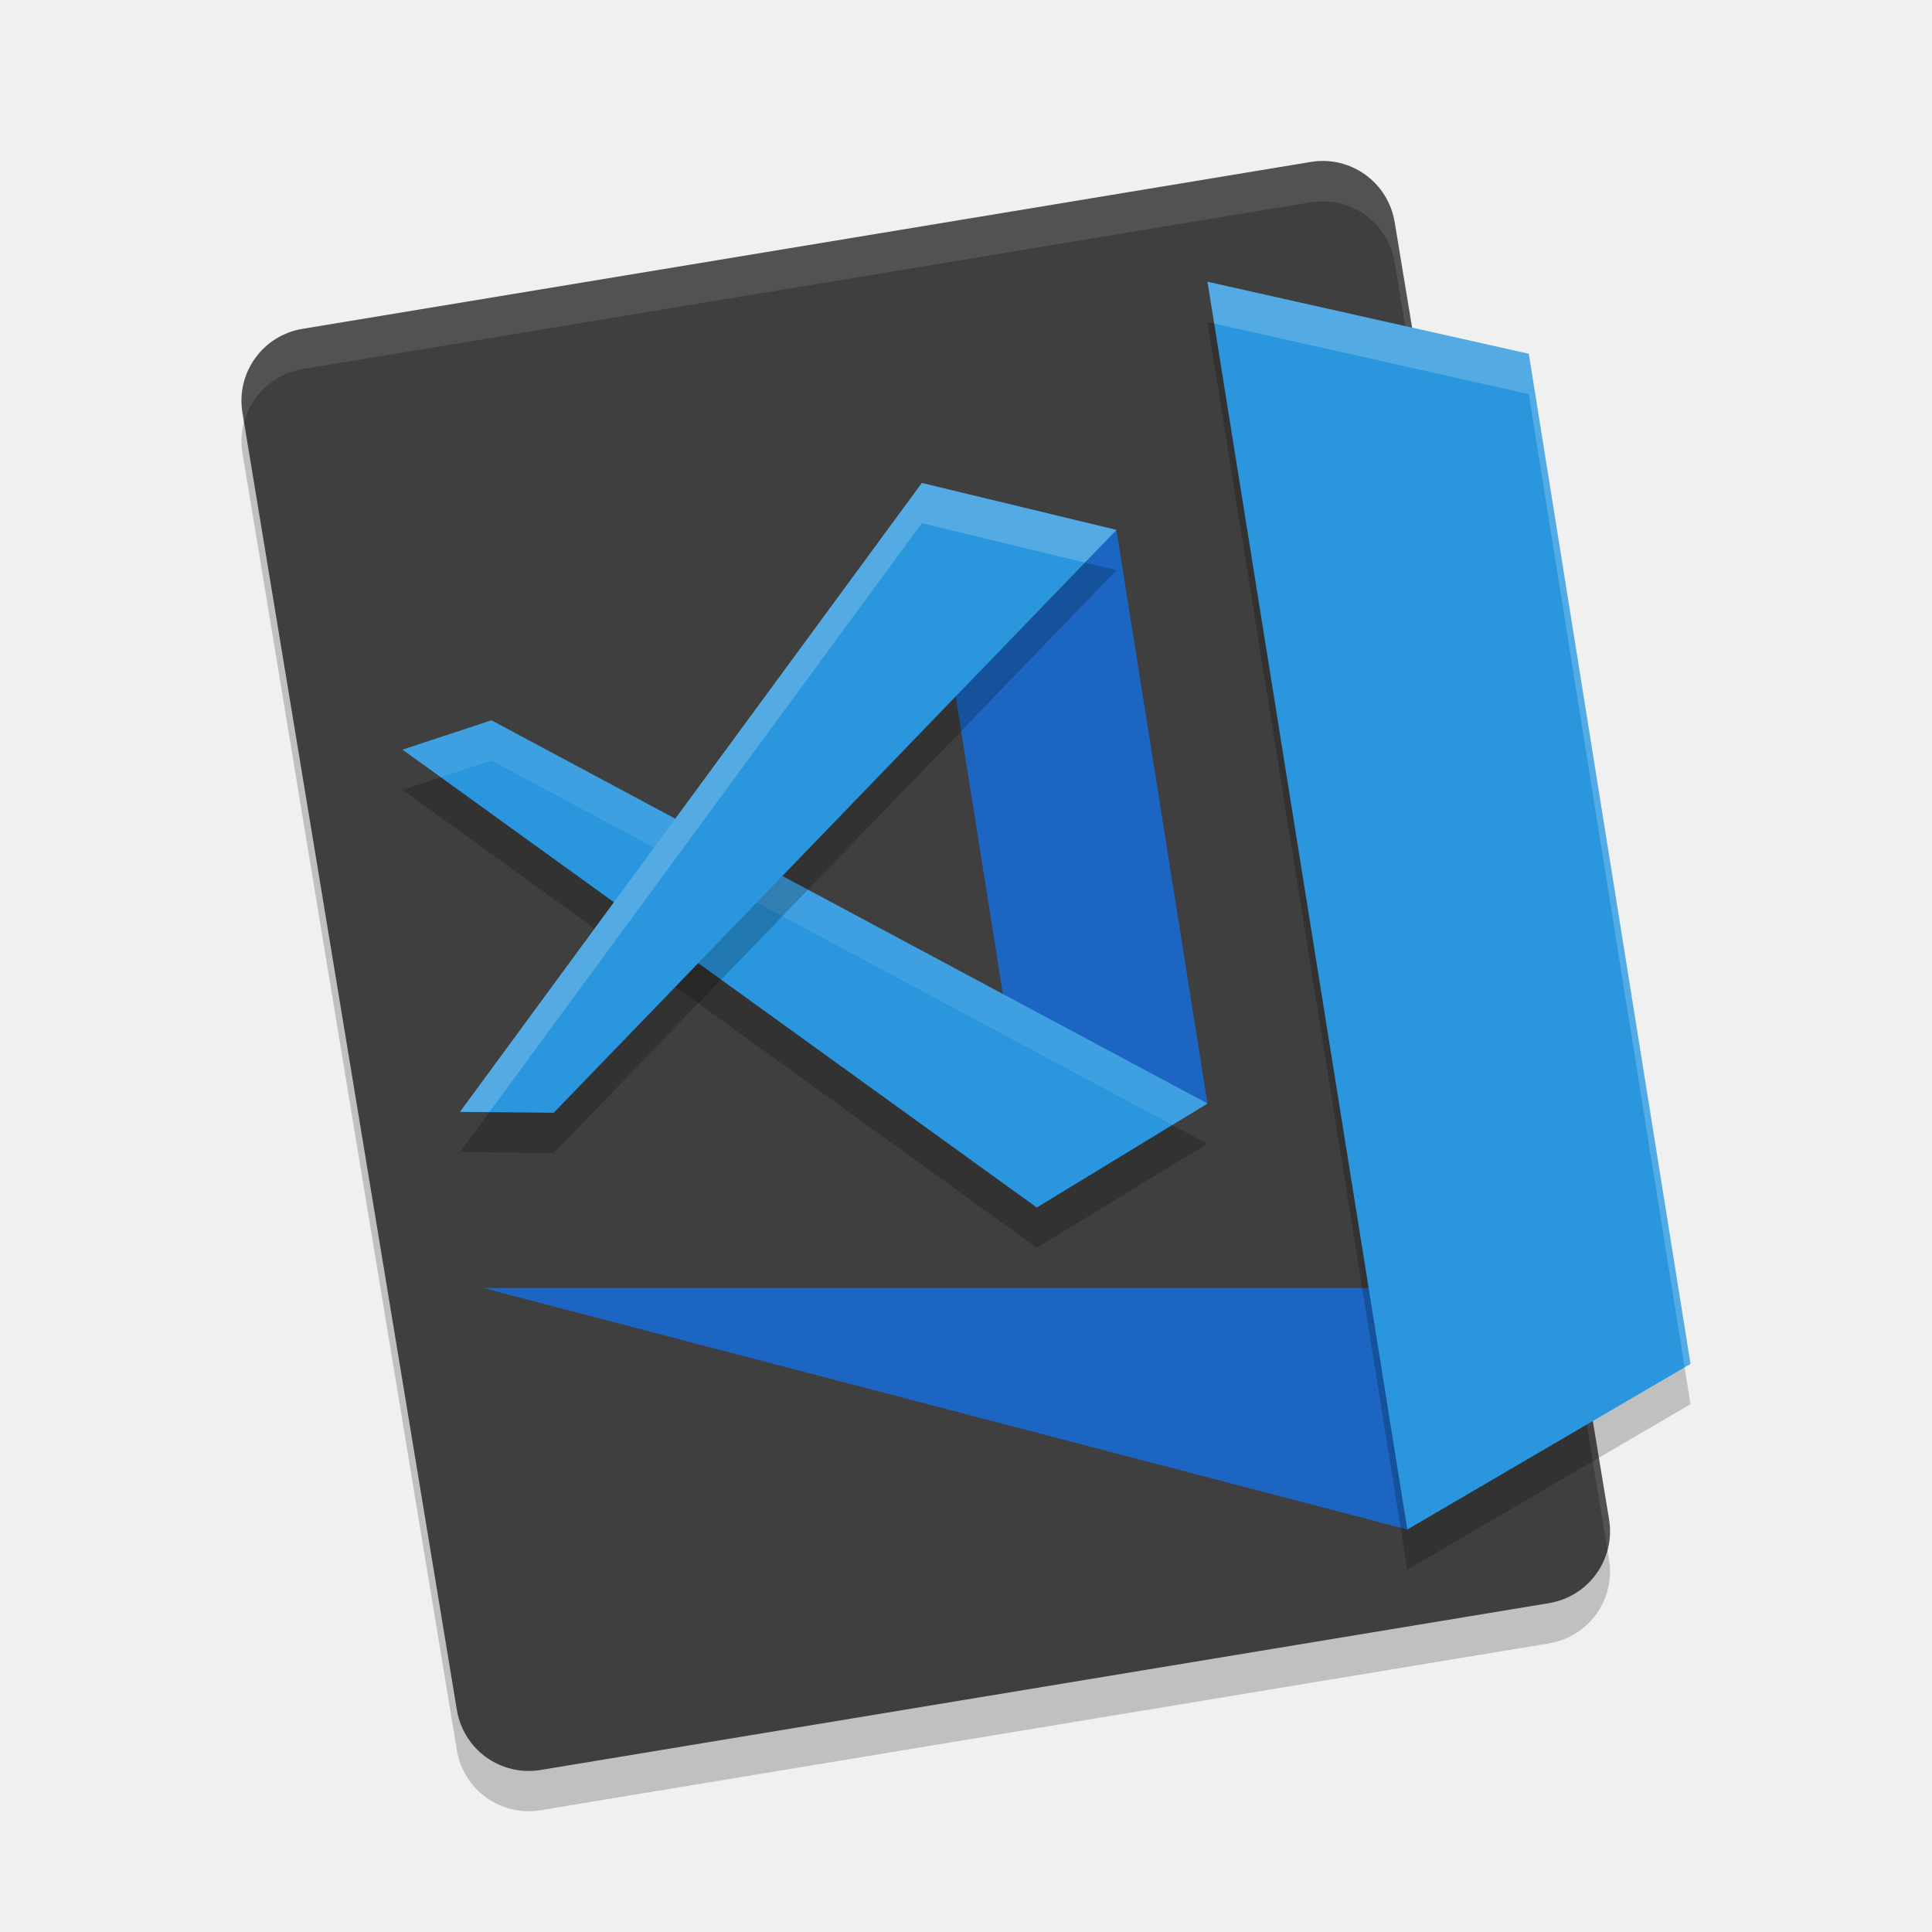
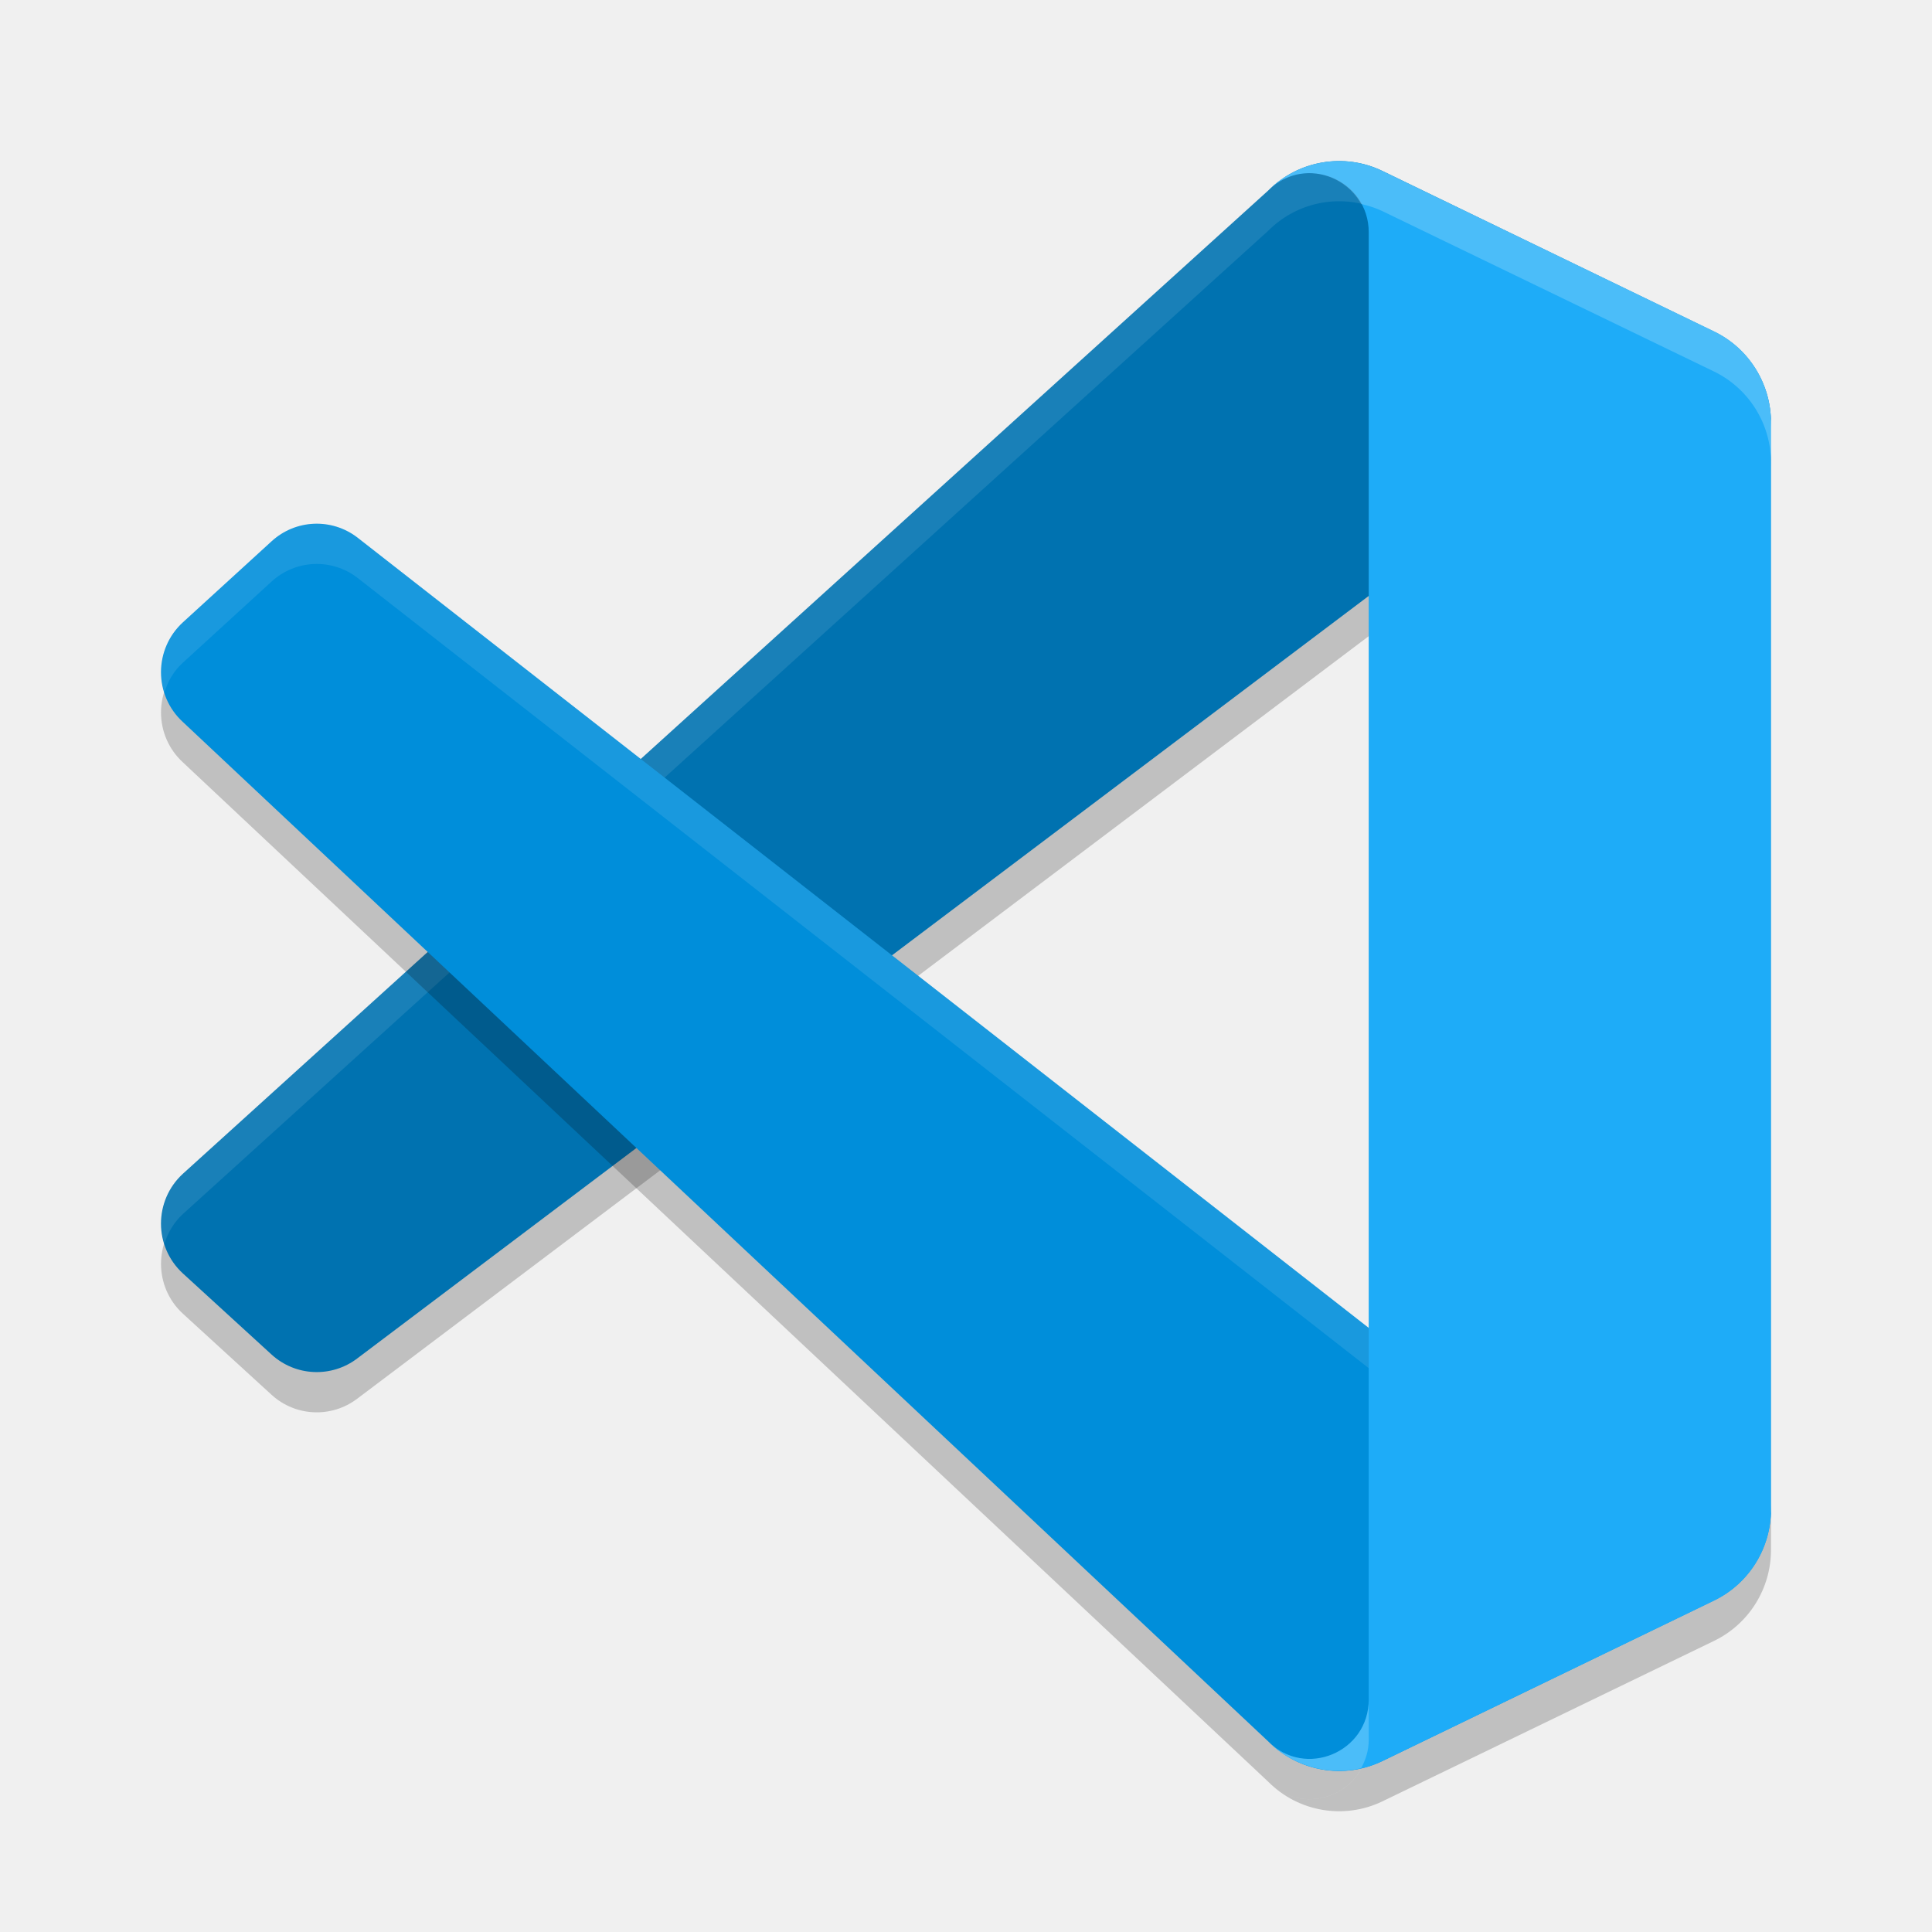
<svg xmlns="http://www.w3.org/2000/svg" width="24" height="24" version="1">
-   <path style="opacity:0.2" d="M 19.988,19.372 17.325,3.26 C 17.243,2.764 16.778,2.43 16.283,2.512 L 3.759,4.585 C 3.263,4.667 2.93,5.132 3.012,5.628 L 5.675,21.74 c 0.082,0.496 0.547,0.829 1.042,0.747 L 19.241,20.415 c 0.496,-0.082 0.829,-0.547 0.747,-1.043 z" />
-   <path style="fill:#3f3f3f" d="M 19.988,18.872 17.325,2.76 C 17.243,2.264 16.778,1.93 16.283,2.012 L 3.759,4.085 C 3.263,4.167 2.93,4.632 3.012,5.128 L 5.675,21.24 c 0.082,0.496 0.547,0.829 1.042,0.747 L 19.241,19.915 c 0.496,-0.082 0.829,-0.547 0.747,-1.043 z" />
-   <path style="opacity:0.1;fill:#ffffff" d="m 16.466,2.001 c -0.06,-0.002 -0.122,0.001 -0.184,0.012 L 3.759,4.085 C 3.263,4.167 2.931,4.632 3.013,5.128 l 0.02,0.117 C 3.121,4.912 3.395,4.645 3.759,4.585 L 16.282,2.513 c 0.496,-0.082 0.961,0.251 1.043,0.747 l 2.643,15.995 c 0.032,-0.121 0.041,-0.25 0.02,-0.383 L 17.325,2.76 C 17.253,2.326 16.888,2.017 16.466,2.001 Z" />
-   <path style="fill:#1c65c2" d="M 6,16 H 17.6 l -0.118,3 z" />
-   <path style="opacity:0.2" d="M 15,4 18.991,4.895 21,17.443 17.482,19.5 Z" />
-   <path style="fill:#2996dd" d="M 15,3.5 18.991,4.395 21,16.943 17.482,19 Z" />
-   <path style="fill:#1c65c2" d="m 11.451,6 2.418,0.583 1.131,7.125 L 12.879,15 Z" />
-   <path style="opacity:0.2" d="M 5,9.812 12.879,15.5 15,14.208 6.105,9.448 Z" />
-   <path style="fill:#2996dd" d="M 5,9.312 12.879,15 15,13.708 6.105,8.948 Z" />
-   <path style="opacity:0.1;fill:#ffffff" d="M 6.104,8.947 5,9.313 5.475,9.655 6.104,9.447 14.563,13.975 15,13.708 Z" />
-   <path style="opacity:0.2" d="M 5.714,14.312 11.451,6.5 13.869,7.083 6.879,14.323 Z" />
-   <path style="fill:#2996dd" d="M 5.714,13.812 11.451,6 13.869,6.583 6.879,13.823 Z" />
-   <path style="opacity:0.2;fill:#ffffff" d="M 15,3.5 15.083,4.019 18.991,4.896 20.927,16.986 21,16.943 18.991,4.396 Z" />
-   <path style="opacity:0.2;fill:#ffffff" d="M 11.451,6 5.714,13.812 l 0.365,0.003 5.372,-7.315 2.026,0.488 0.392,-0.405 z" />
+   <path style="opacity:0.2" d="M 21.293,4.619 17.174,2.625 C 16.698,2.394 16.128,2.491 15.754,2.867 L 2.272,15.081 c -0.363,0.333 -0.362,0.907 9e-4,1.239 l 1.101,1.007 c 0.297,0.271 0.744,0.291 1.064,0.048 L 20.673,5.136 c 0.545,-0.416 1.327,-0.025 1.327,0.663 v -0.048 c 0,-0.483 -0.275,-0.923 -0.707,-1.132 z" />
+   <path style="opacity:0.2" d="m 17.175,22.376 c -0.477,0.231 -1.047,0.133 -1.421,-0.243 0.461,0.464 1.249,0.135 1.249,-0.52 V 3.388 c 0,-0.656 -0.788,-0.984 -1.249,-0.52 0.374,-0.376 0.944,-0.474 1.421,-0.243 l 4.118,1.992 C 21.725,4.825 22,5.265 22,5.748 v 13.504 c 0,0.483 -0.275,0.923 -0.708,1.132 z" />
+   <path style="fill:#0072b0" d="M 21.293,4.119 17.174,2.124 C 16.698,1.894 16.128,1.991 15.754,2.367 L 2.272,14.581 c -0.363,0.333 -0.362,0.907 9e-4,1.239 l 1.101,1.007 c 0.297,0.271 0.744,0.291 1.064,0.048 L 20.673,4.636 c 0.545,-0.416 1.327,-0.025 1.327,0.663 v -0.048 c 0,-0.483 -0.275,-0.923 -0.707,-1.132 z" />
+   <path style="opacity:0.1;fill:#ffffff" d="M 16.614,2 C 16.298,2.005 15.988,2.132 15.754,2.367 L 2.272,14.581 c -0.249,0.228 -0.322,0.569 -0.229,0.868 0.042,-0.136 0.116,-0.264 0.229,-0.368 L 15.754,2.867 c 0.374,-0.376 0.943,-0.474 1.42,-0.243 l 3.847,1.863 C 21.5,4.396 22,4.749 22,5.299 V 5.251 C 22,4.768 21.725,4.328 21.293,4.118 L 17.174,2.124 C 16.995,2.038 16.804,1.997 16.614,2 Z" />
+   <path style="opacity:0.2" d="M 3.898,7.007 C 3.709,7.015 3.523,7.088 3.374,7.224 L 2.273,8.231 C 1.91,8.563 1.909,9.137 2.272,9.47 L 15.754,22.133 c 0.461,0.464 1.249,0.135 1.249,-0.521 V 16.996 L 4.438,7.176 C 4.278,7.054 4.086,6.999 3.898,7.007 Z" />
+   <path style="fill:#008eda" d="m 21.293,19.881 -4.118,1.994 c -0.477,0.231 -1.046,0.133 -1.421,-0.243 L 2.272,8.969 C 1.909,8.637 1.91,8.062 2.273,7.73 L 3.374,6.724 C 3.671,6.452 4.118,6.432 4.438,6.676 L 20.673,19.364 c 0.545,0.416 1.327,0.025 1.327,-0.663 v 0.048 c 0,0.483 -0.275,0.923 -0.707,1.132 z" />
+   <path style="opacity:0.1;fill:#ffffff" d="M 3.898,6.507 C 3.709,6.515 3.523,6.588 3.374,6.724 L 2.273,7.731 C 2.023,7.959 1.948,8.301 2.042,8.602 2.085,8.464 2.158,8.335 2.273,8.231 L 3.374,7.224 C 3.671,6.952 4.118,6.932 4.438,7.176 L 20.673,19.864 c 0.109,0.083 0.229,0.126 0.35,0.148 L 21.293,19.882 C 21.725,19.672 22,19.232 22,18.749 v -0.048 c 0,0.688 -0.782,1.079 -1.327,0.663 L 4.438,6.676 C 4.278,6.554 4.086,6.499 3.898,6.507 Z" />
+   <path style="fill:#1eacf8" d="m 17.175,21.876 c -0.477,0.231 -1.047,0.133 -1.421,-0.243 0.461,0.464 1.249,0.135 1.249,-0.52 V 2.888 c 0,-0.656 -0.788,-0.984 -1.249,-0.52 0.374,-0.376 0.944,-0.474 1.421,-0.243 l 4.118,1.992 C 21.725,4.325 22,4.765 22,5.248 v 13.504 c 0,0.483 -0.275,0.923 -0.708,1.132 z" />
+   <path style="opacity:0.2;fill:#ffffff" d="m 16.614,2 c -0.316,0.005 -0.627,0.132 -0.86,0.367 0.367,-0.369 0.935,-0.233 1.154,0.167 0.091,0.021 0.18,0.048 0.267,0.09 l 4.117,1.991 C 21.725,4.825 22,5.265 22,5.748 V 5.248 C 22,4.765 21.725,4.325 21.292,4.115 L 17.175,2.124 C 16.996,2.038 16.804,1.997 16.614,2 Z m 0.389,19.112 c 0,0.656 -0.788,0.984 -1.249,0.521 0.307,0.308 0.744,0.426 1.154,0.333 0.056,-0.103 0.095,-0.219 0.095,-0.354 z" />
</svg>
